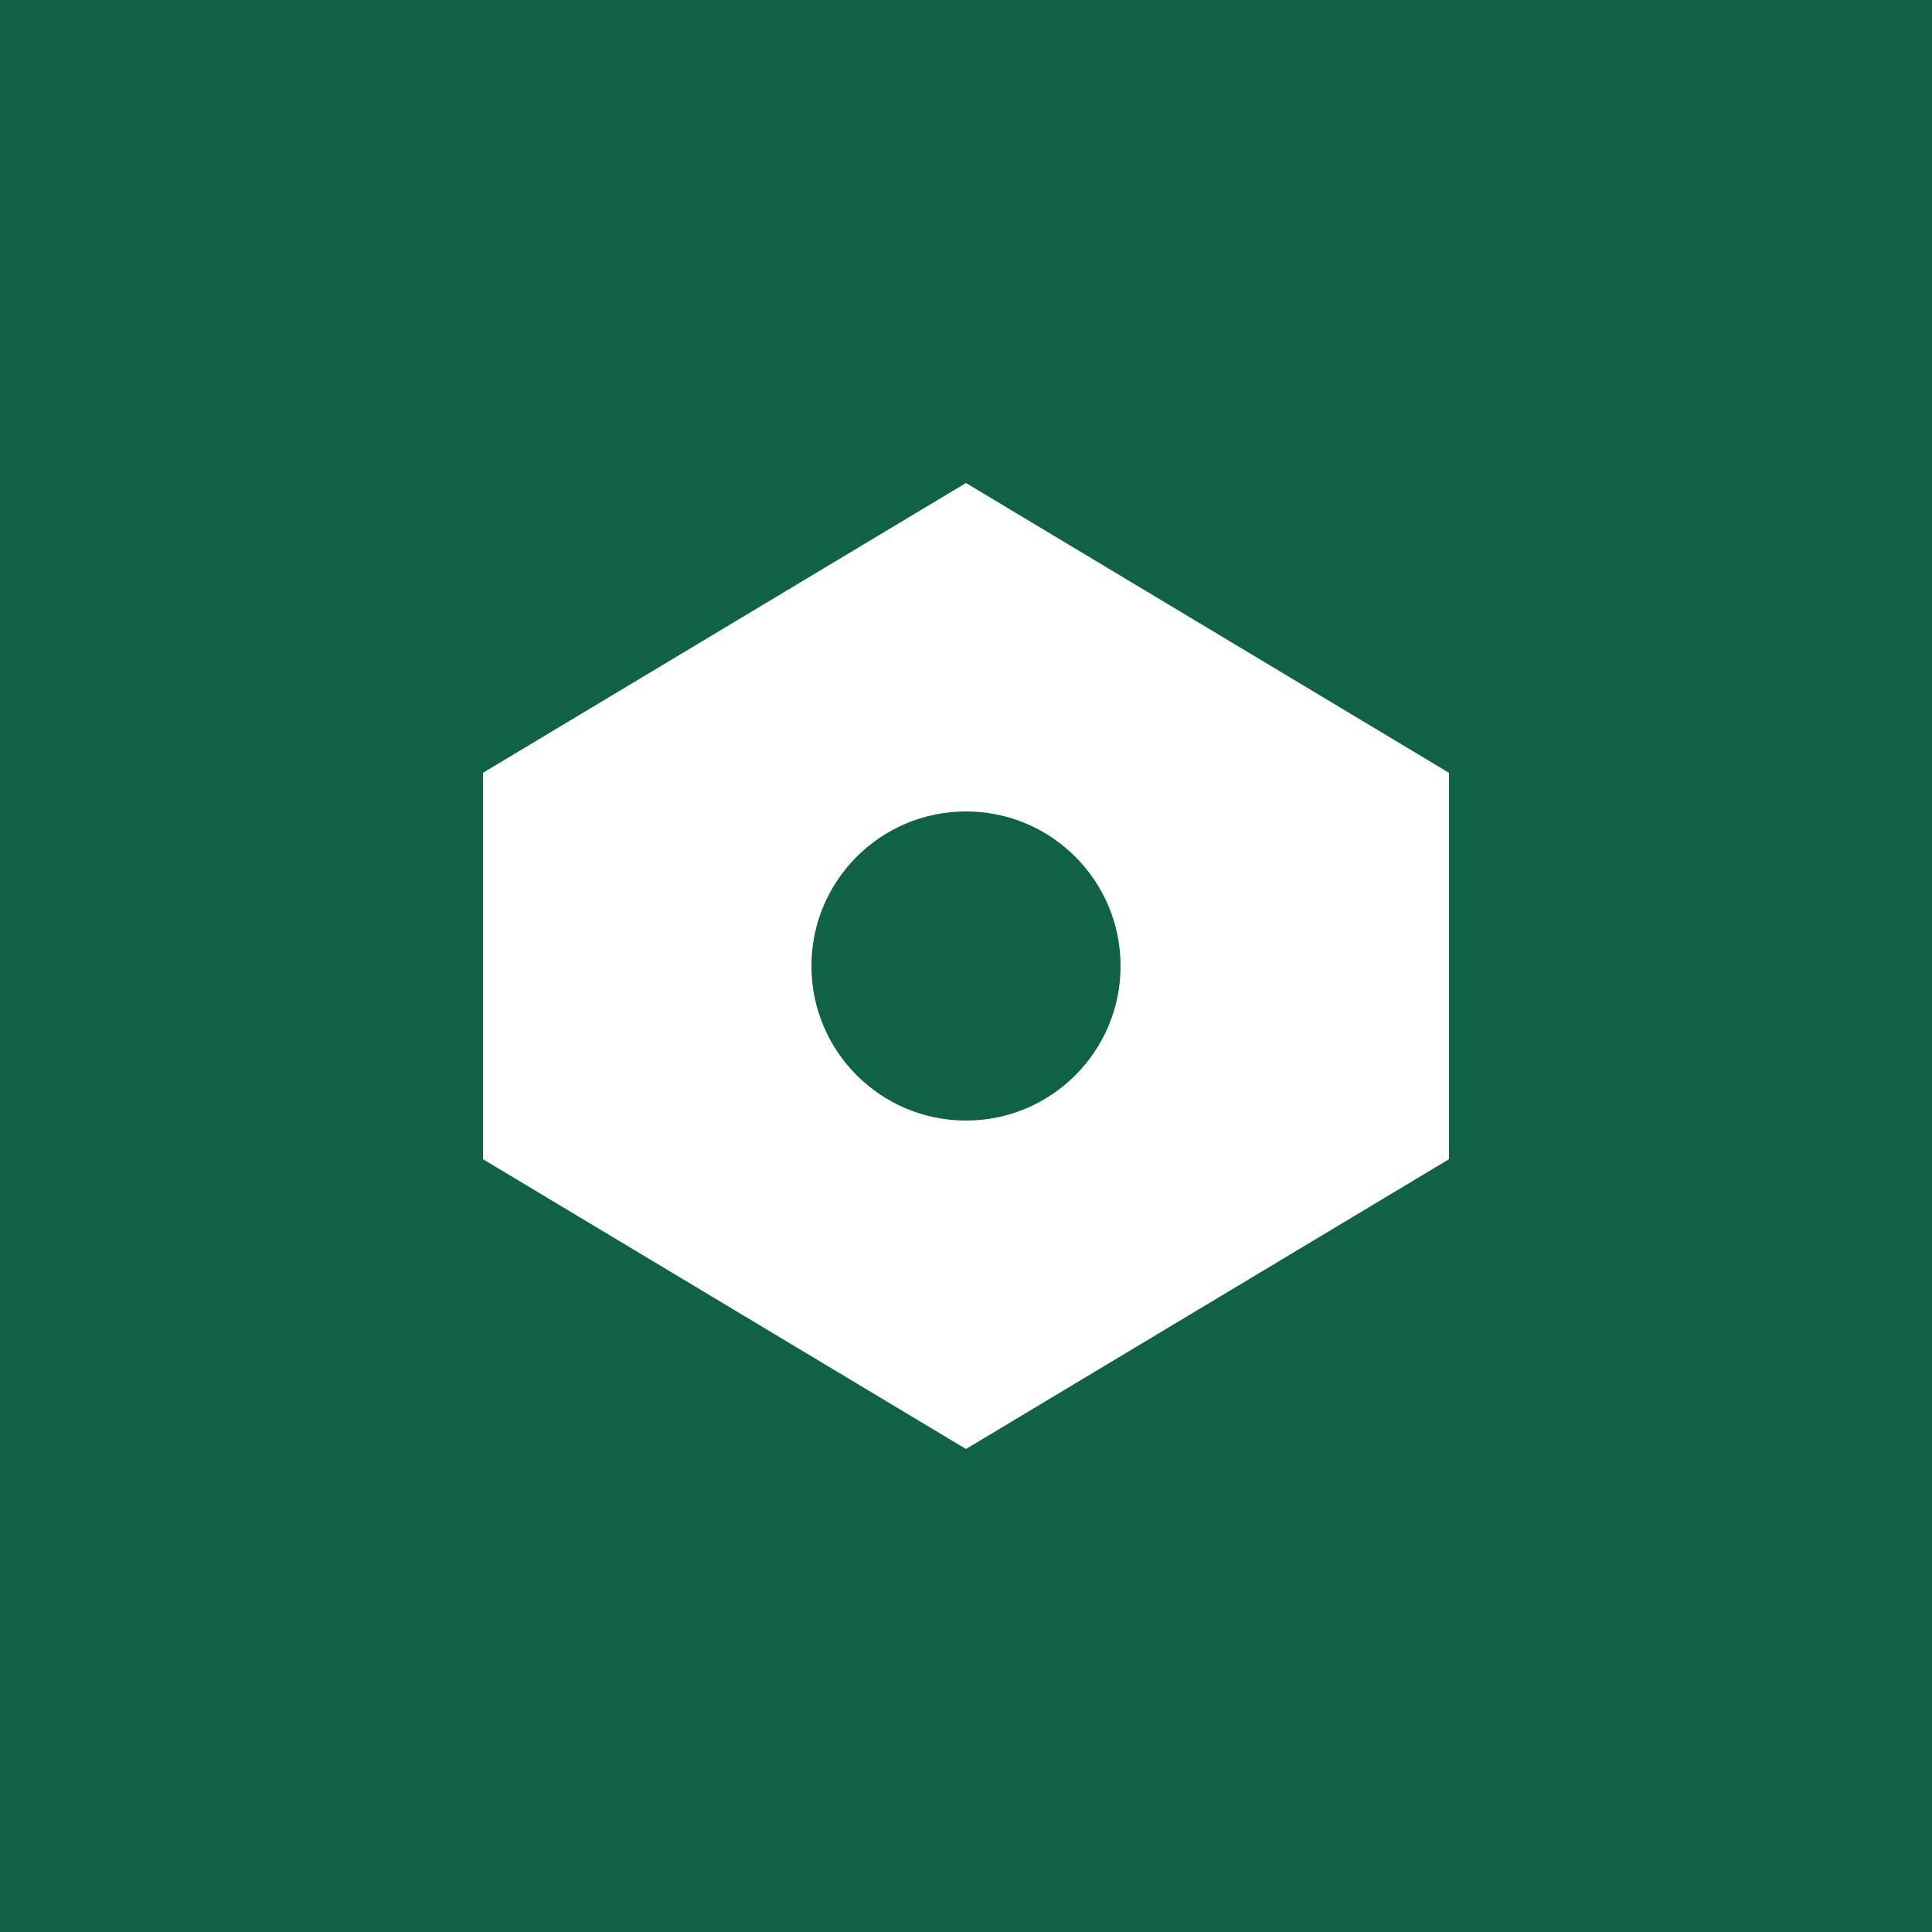
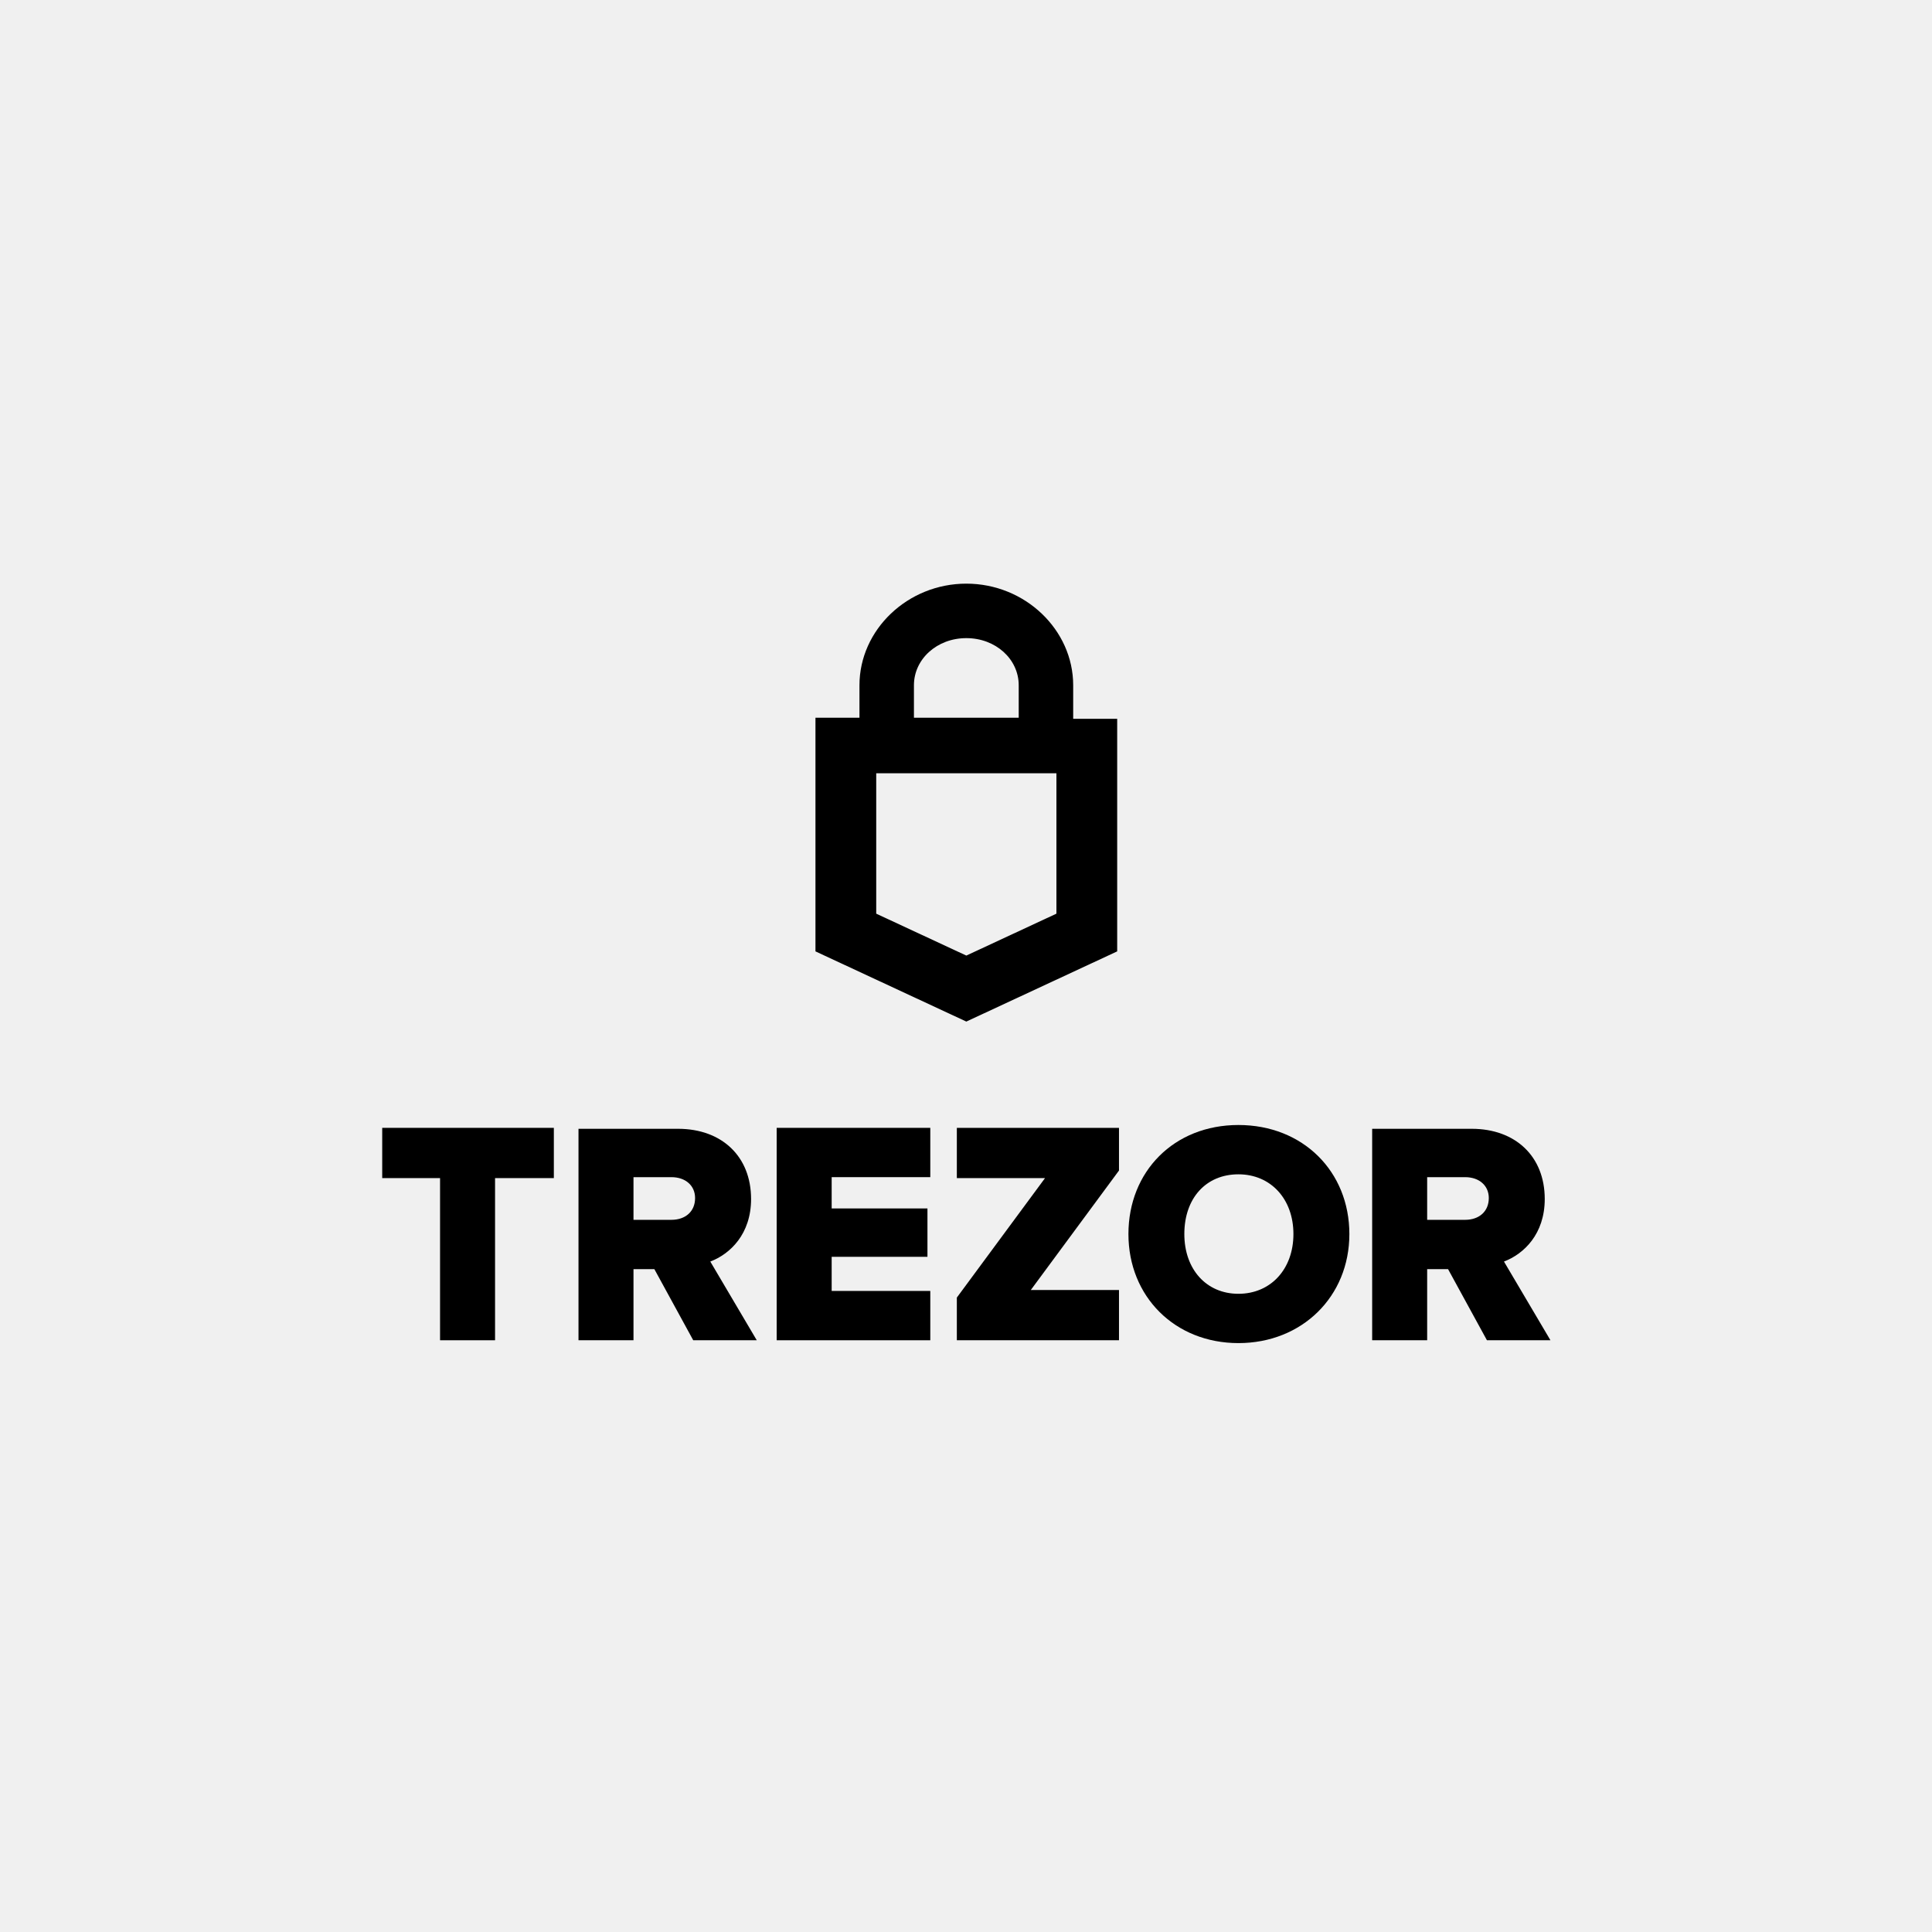
- <svg xmlns="http://www.w3.org/2000/svg" viewBox="0 0 100 100">
-   <rect width="100" height="100" fill="#0F6148" />
-   <path d="M25 40 L50 25 L75 40 L75 60 L50 75 L25 60 Z" fill="#FFFFFF" />
-   <circle cx="50" cy="50" r="8" fill="#0F6148" />
+ <svg xmlns="http://www.w3.org/2000/svg" viewBox="0 0 1999.97 1999.97">
+   <defs>
+     <style>.cls-1{fill:none;}</style>
+   </defs>
+   <g id="Layer_2" data-name="Layer 2">
+     <g id="Logos">
+       <g id="Black_logo_square_type" data-name="Black logo square type">
+         <polygon points="990.5 1167.53 1158.36 1167.53 1158.36 1211.7 1067.07 1335.38 1158.36 1335.38 1158.36 1387.41 990.5 1387.41 990.5 1343.23 1081.79 1219.55 990.5 1219.55 990.5 1167.53" />
+         <path d="M1556.88,1305.93c20.62-7.85,42.21-28.46,42.21-64.78,0-44.17-30.43-72.64-75.58-72.64H1420.44v218.9h56.93v-73.62H1499l40.25,73.62H1605Zm-40.24-43.19h-39.27v-44.17h39.27c14.72,0,24.54,8.84,24.54,21.6C1541.18,1253.91,1531.36,1262.74,1516.64,1262.74Z" />
+         <path d="M1282,1164.58c-66.75,0-113.87,48.1-113.87,112.89s48.1,112.88,113.87,112.88,114.84-48.1,114.84-112.88S1348.79,1164.58,1282,1164.58Zm0,174.73c-33.38,0-56-25.52-56-61.84,0-37.3,22.57-61.84,56-61.84s56.93,25.52,56.93,61.84S1315.41,1339.31,1282,1339.31Z" />
+         <polygon points="804 1167.53 963.02 1167.53 963.02 1218.57 860.93 1218.57 860.93 1250.96 960.08 1250.96 960.08 1301.03 860.93 1301.03 860.93 1336.36 963.02 1336.36 963.02 1387.41 804 1387.41 804 1167.53" />
+         <path d="M777.5,1241.15c0-44.17-30.43-72.64-75.58-72.64H598.85v218.9h56.93v-73.62h21.6l40.24,73.62h65.77l-48.1-81.48C755.9,1298.08,777.5,1277.47,777.5,1241.15ZM695,1262.74H655.78v-44.17H695c14.73,0,24.54,8.84,24.54,21.6C719.58,1253.91,709.77,1262.74,695,1262.74Z" />
+         <polygon points="395.66 1167.53 573.33 1167.53 573.33 1219.55 512.47 1219.55 512.47 1387.41 455.54 1387.41 455.54 1219.55 395.66 1219.55 395.66 1167.53" />
+         <path d="M1110.94,709.38c0-57.48-49.89-105.2-110.62-105.2S889.7,651.9,889.7,709.38V743H844.15V984.85h0l156.17,72.66,156.17-72.66h0V744.09h-45.55Zm-164.85,0c0-27.11,23.86-48.8,54.23-48.8s54.23,21.69,54.23,48.8V743H946.09Zm147.5,236.43-93.27,43.38-93.27-43.38V800.48h186.54Z" />
+       </g>
+       <rect class="cls-1" width="1999.97" height="1999.97" />
+     </g>
+   </g>
</svg>
